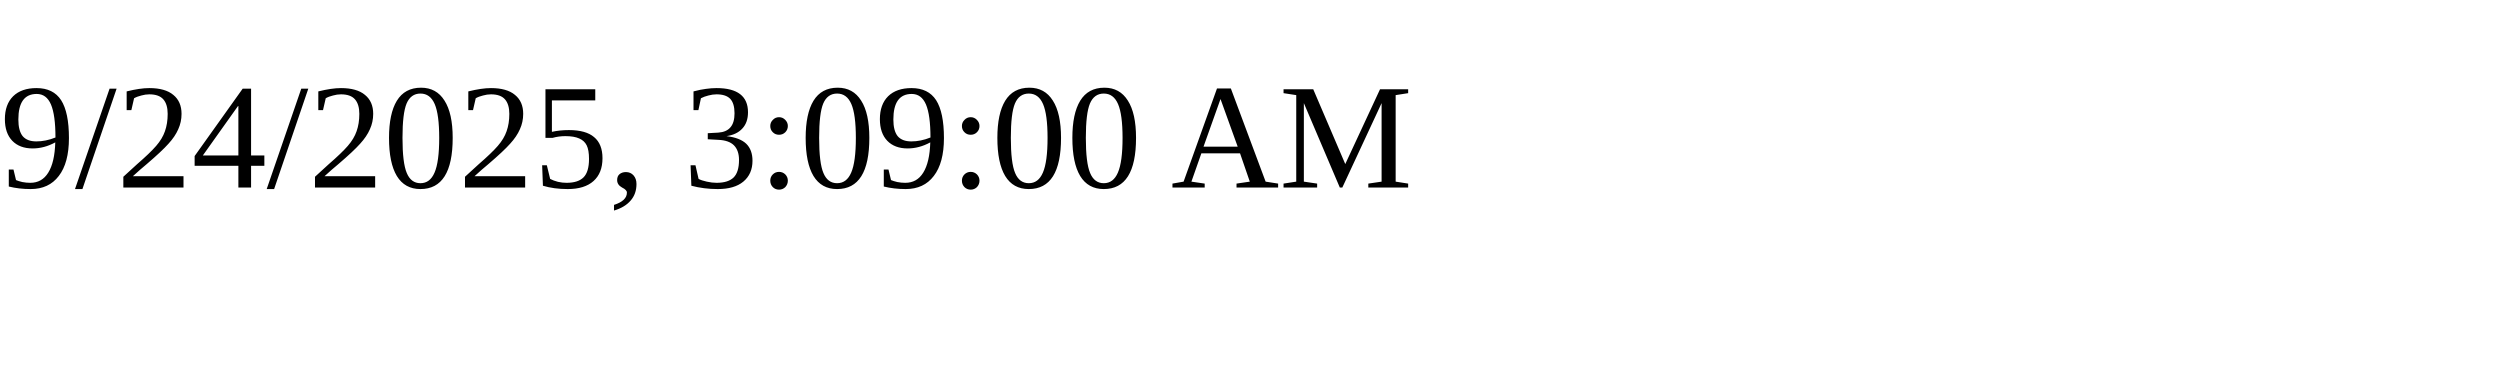
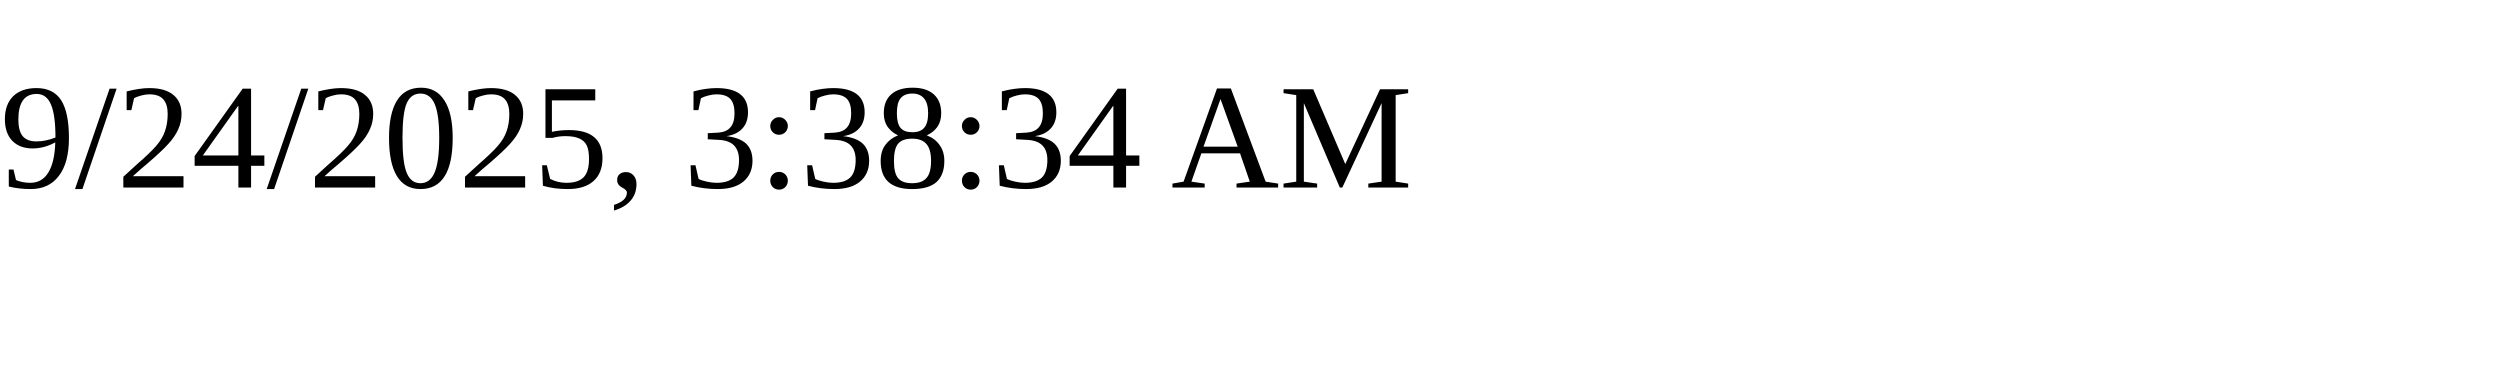
<svg xmlns="http://www.w3.org/2000/svg" height="30" width="200">
-   <text x="0" y="15">9/24/2025, 3:09:00 AM</text>
+   <text x="0" y="15">9/24/2025, 3:38:34 AM</text>
</svg>
